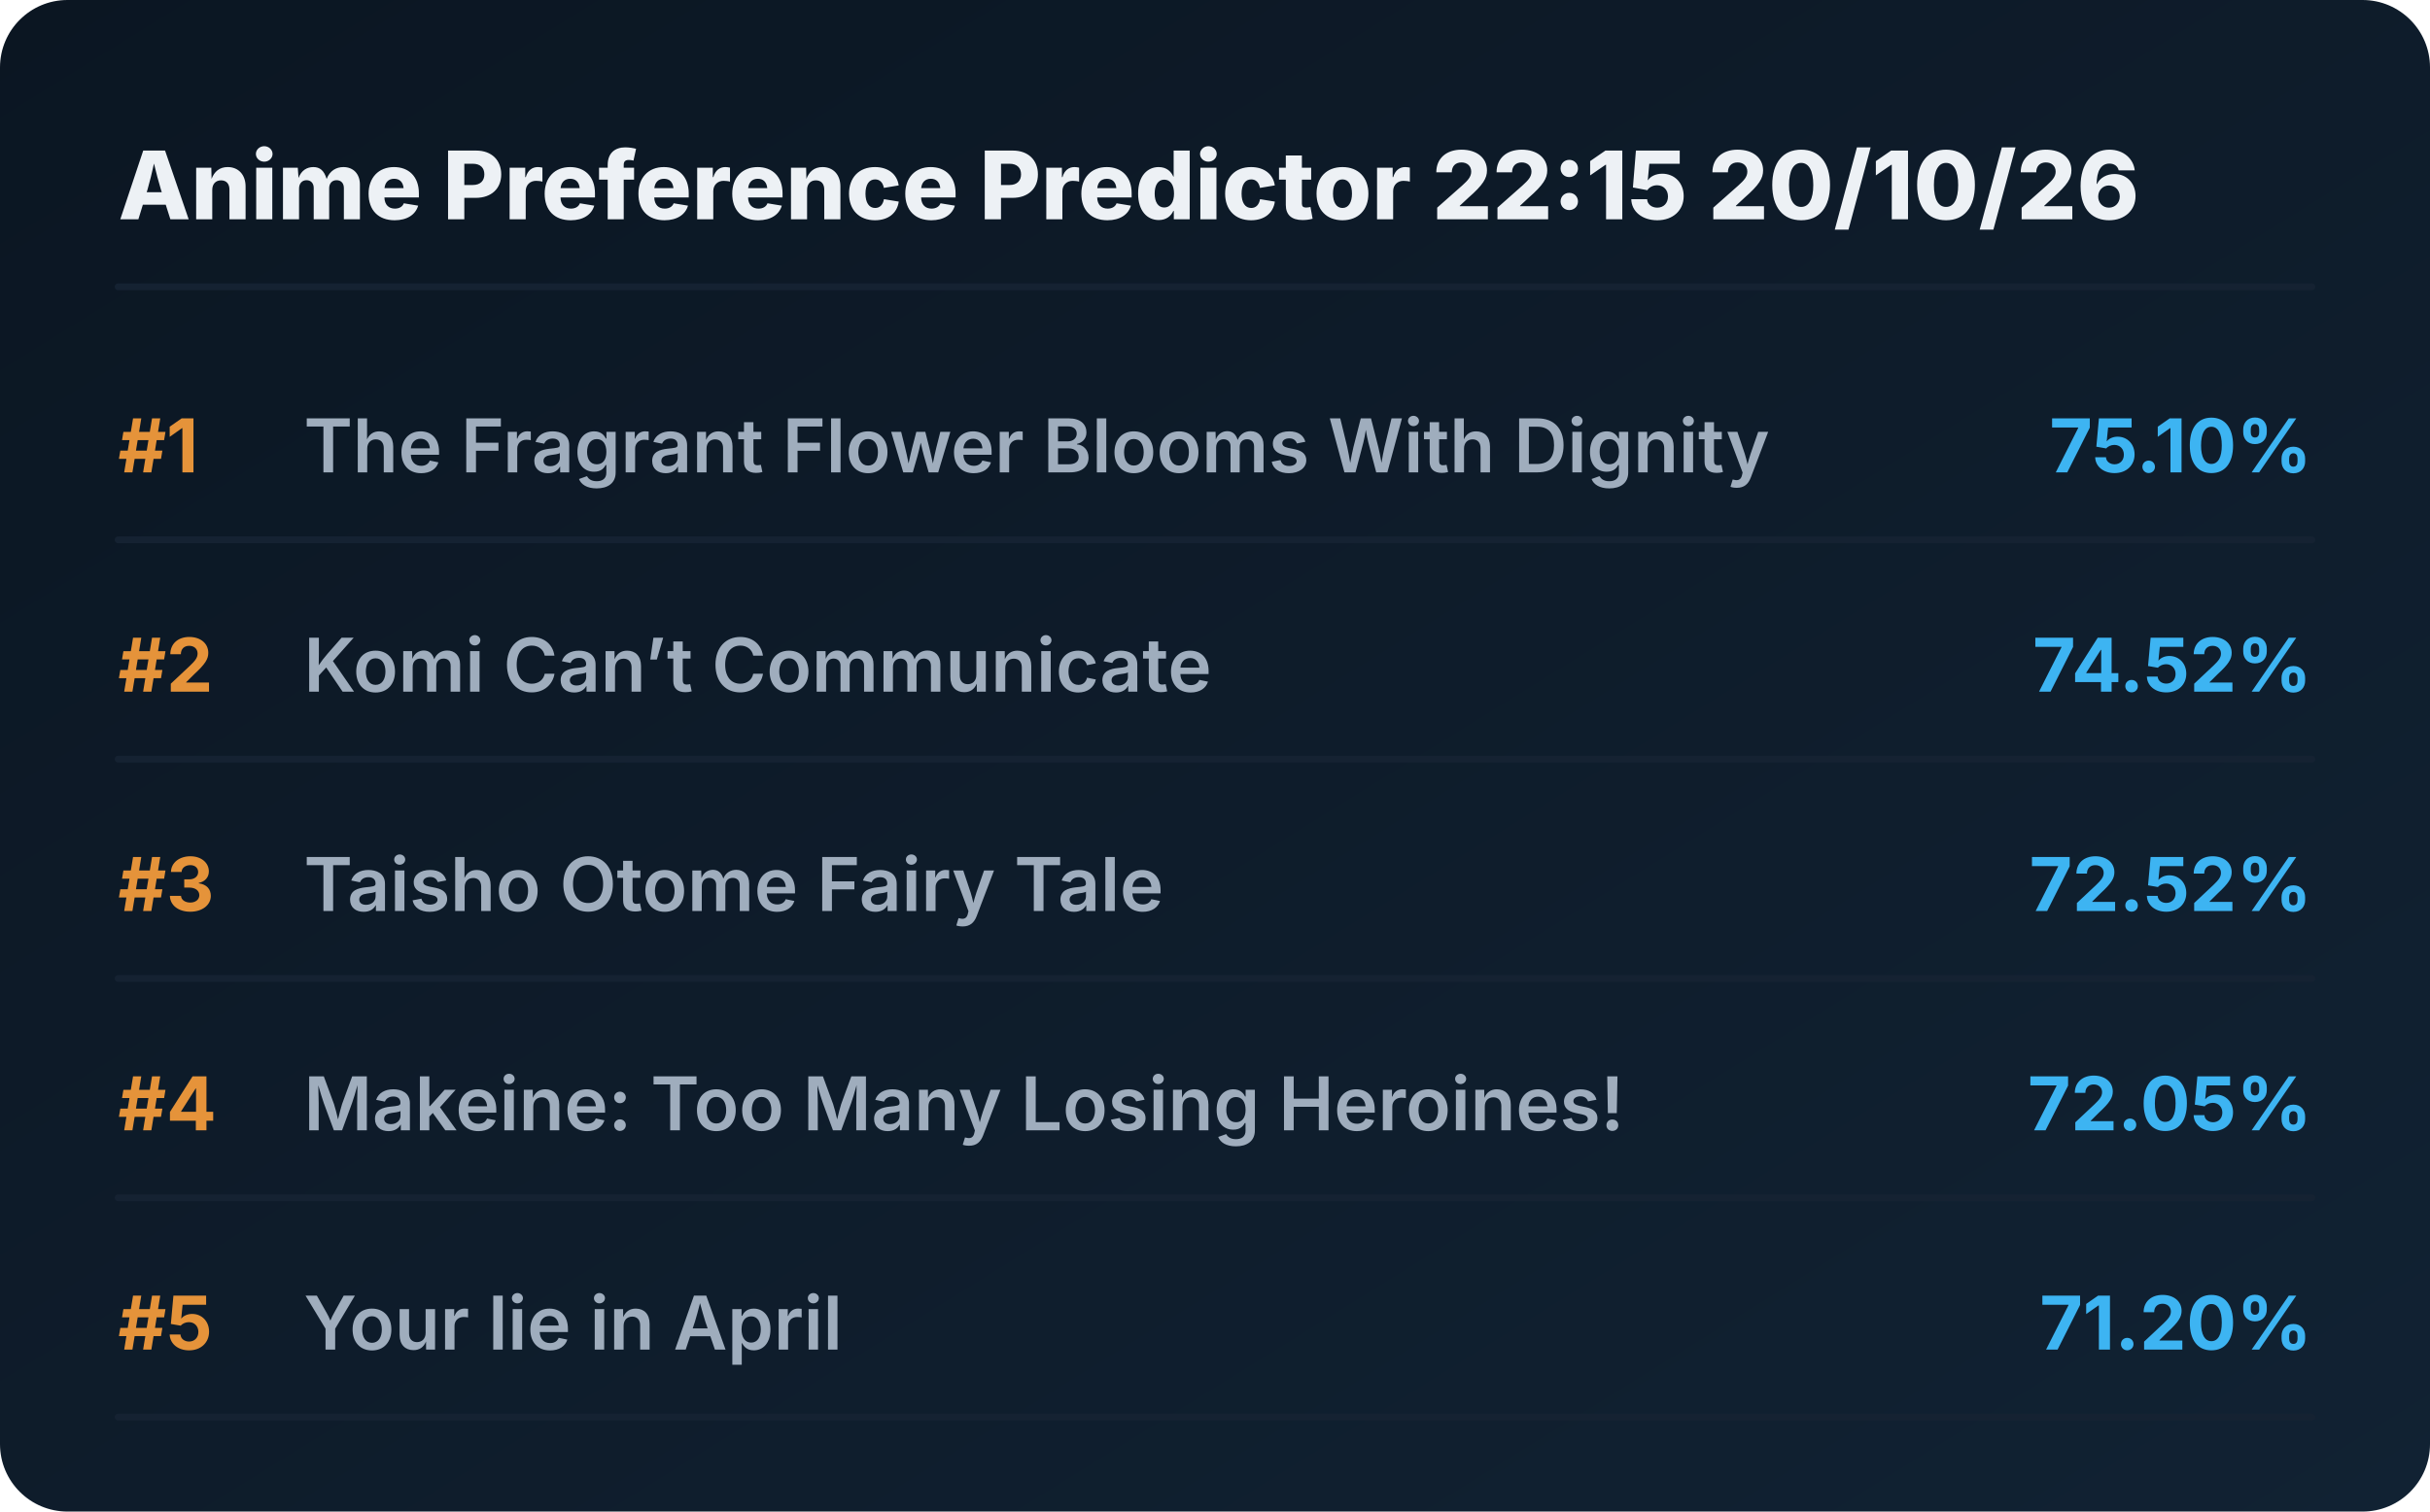
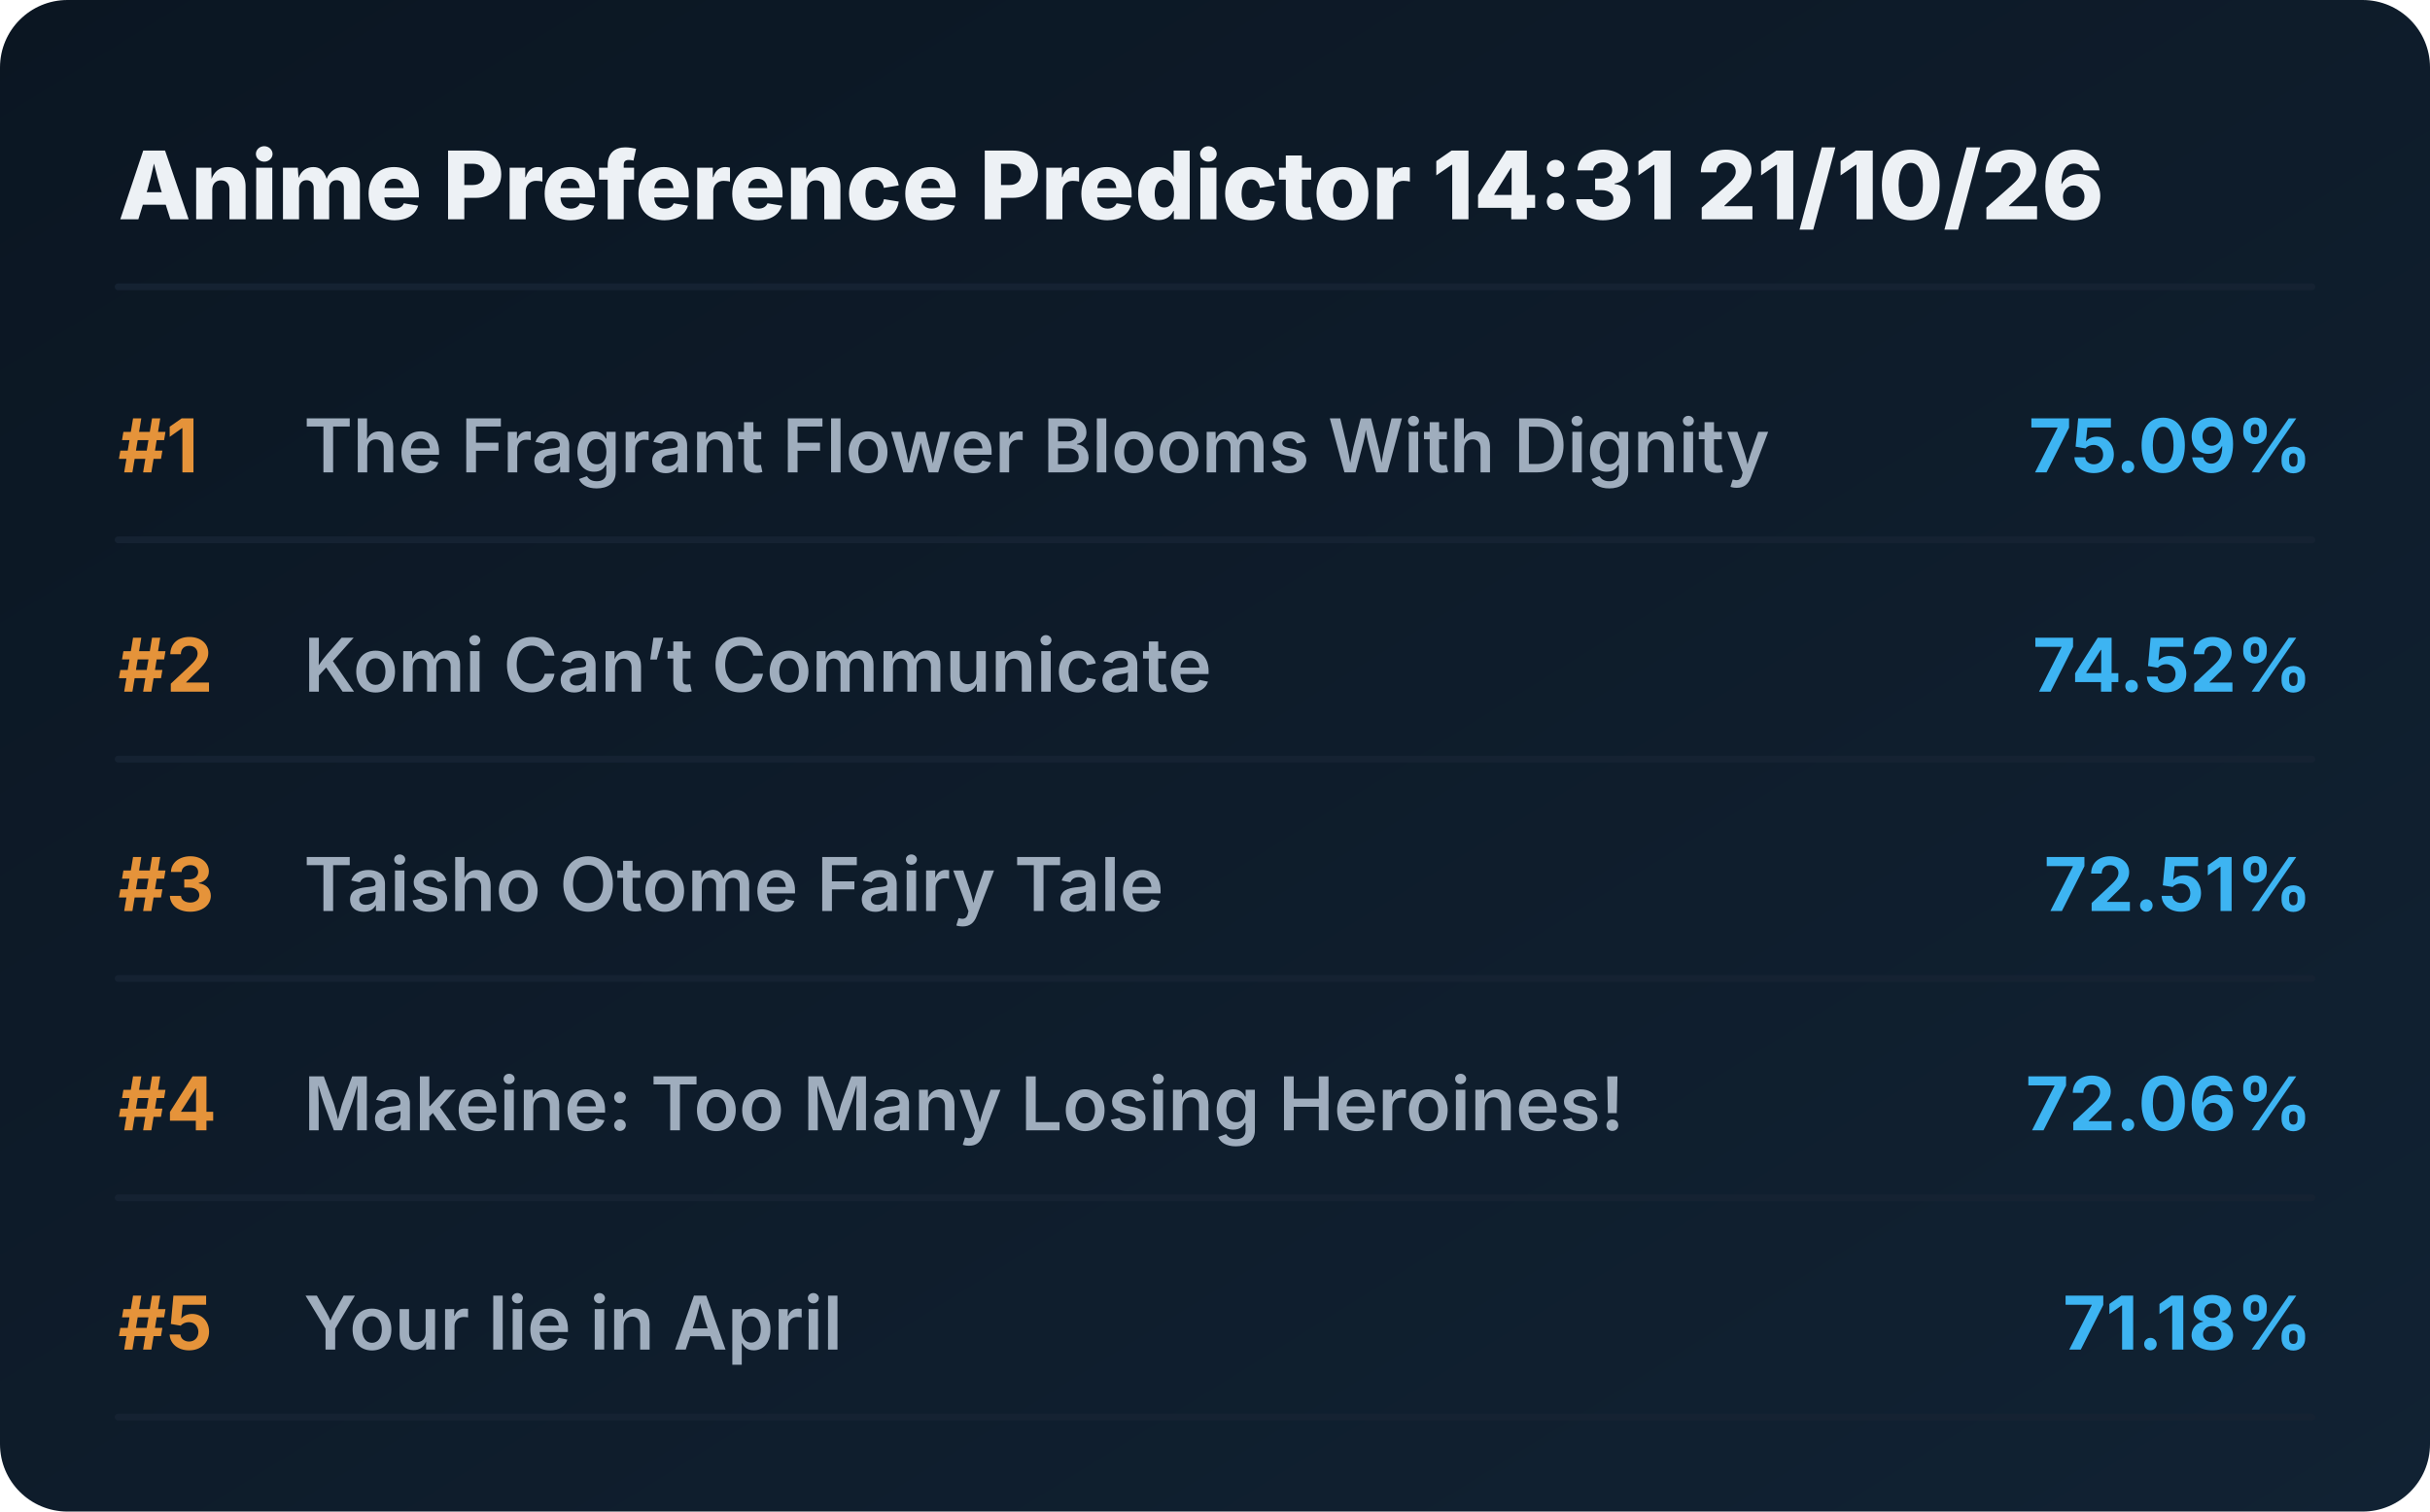
<svg xmlns="http://www.w3.org/2000/svg" viewBox="0 0 720 448" preserveAspectRatio="xMidYMid meet" style="width: 100%; height: auto; max-width: 720px;">
  <defs>
    <linearGradient id="boxGrad" x1="0%" y1="0%" x2="100%" y2="100%">
      <stop offset="0%" stop-color="#0b1622" />
      <stop offset="100%" stop-color="#112233" />
    </linearGradient>
    <clipPath id="titleClip">
      <rect x="90" y="0" width="510" height="100%" />
    </clipPath>
  </defs>
  <style>
    .bg { fill: url(#boxGrad); rx: 20px; }
    .header { font-family: 'Overpass', 'Inter', system-ui, sans-serif; font-weight: 800; font-size: 28px; fill: #edf1f5; }
    .rank { font-family: 'Overpass', 'Inter', system-ui, sans-serif; font-weight: 700; font-size: 22px; fill: #e5933a; }
    .title { font-family: 'Overpass', 'Inter', system-ui, sans-serif; font-weight: 600; font-size: 22px; fill: #9fadbd; }
    .score { font-family: 'Overpass', 'Inter', system-ui, sans-serif; font-weight: 700; font-size: 22px; fill: #3db4f2; }
    .line { stroke: #152232; stroke-width: 2; stroke-linecap: round; }
  </style>
  <rect class="bg" width="720" height="448" />
-   <text x="35" y="65" class="header">Anime Preference Predictor 22:15 20/10/26</text>
+   <text x="35" y="65" class="header">Anime Preference Predictor 14:31 21/10/26</text>
  <line x1="35" y1="85" x2="685" y2="85" class="line" />
  <g transform="translate(0, 0)">
    <text x="35" y="140" class="rank">#1</text>
    <text x="90" y="140" class="title">The Fragrant Flower Blooms With Dignity</text>
-     <text x="685" y="140" class="score" text-anchor="end">75.10%</text>
+     <text x="685" y="140" class="score" text-anchor="end">75.09%</text>
    <line x1="35" y1="160" x2="685" y2="160" class="line" />
  </g>
  <g transform="translate(0, 65)">
    <text x="35" y="140" class="rank">#2</text>
    <text x="90" y="140" class="title">Komi Can’t Communicate</text>
    <text x="685" y="140" class="score" text-anchor="end">74.52%</text>
    <line x1="35" y1="160" x2="685" y2="160" class="line" />
  </g>
  <g transform="translate(0, 130)">
    <text x="35" y="140" class="rank">#3</text>
    <text x="90" y="140" class="title">Taisho Otome Fairy Tale</text>
-     <text x="685" y="140" class="score" text-anchor="end">72.52%</text>
+     <text x="685" y="140" class="score" text-anchor="end">72.51%</text>
    <line x1="35" y1="160" x2="685" y2="160" class="line" />
  </g>
  <g transform="translate(0, 195)">
    <text x="35" y="140" class="rank">#4</text>
    <text x="90" y="140" class="title">Makeine: Too Many Losing Heroines!</text>
-     <text x="685" y="140" class="score" text-anchor="end">72.05%</text>
+     <text x="685" y="140" class="score" text-anchor="end">72.06%</text>
    <line x1="35" y1="160" x2="685" y2="160" class="line" />
  </g>
  <g transform="translate(0, 260)">
    <text x="35" y="140" class="rank">#5</text>
    <text x="90" y="140" class="title">Your lie in April</text>
-     <text x="685" y="140" class="score" text-anchor="end">71.20%</text>
+     <text x="685" y="140" class="score" text-anchor="end">71.18%</text>
    <line x1="35" y1="160" x2="685" y2="160" class="line" />
  </g>
</svg>
